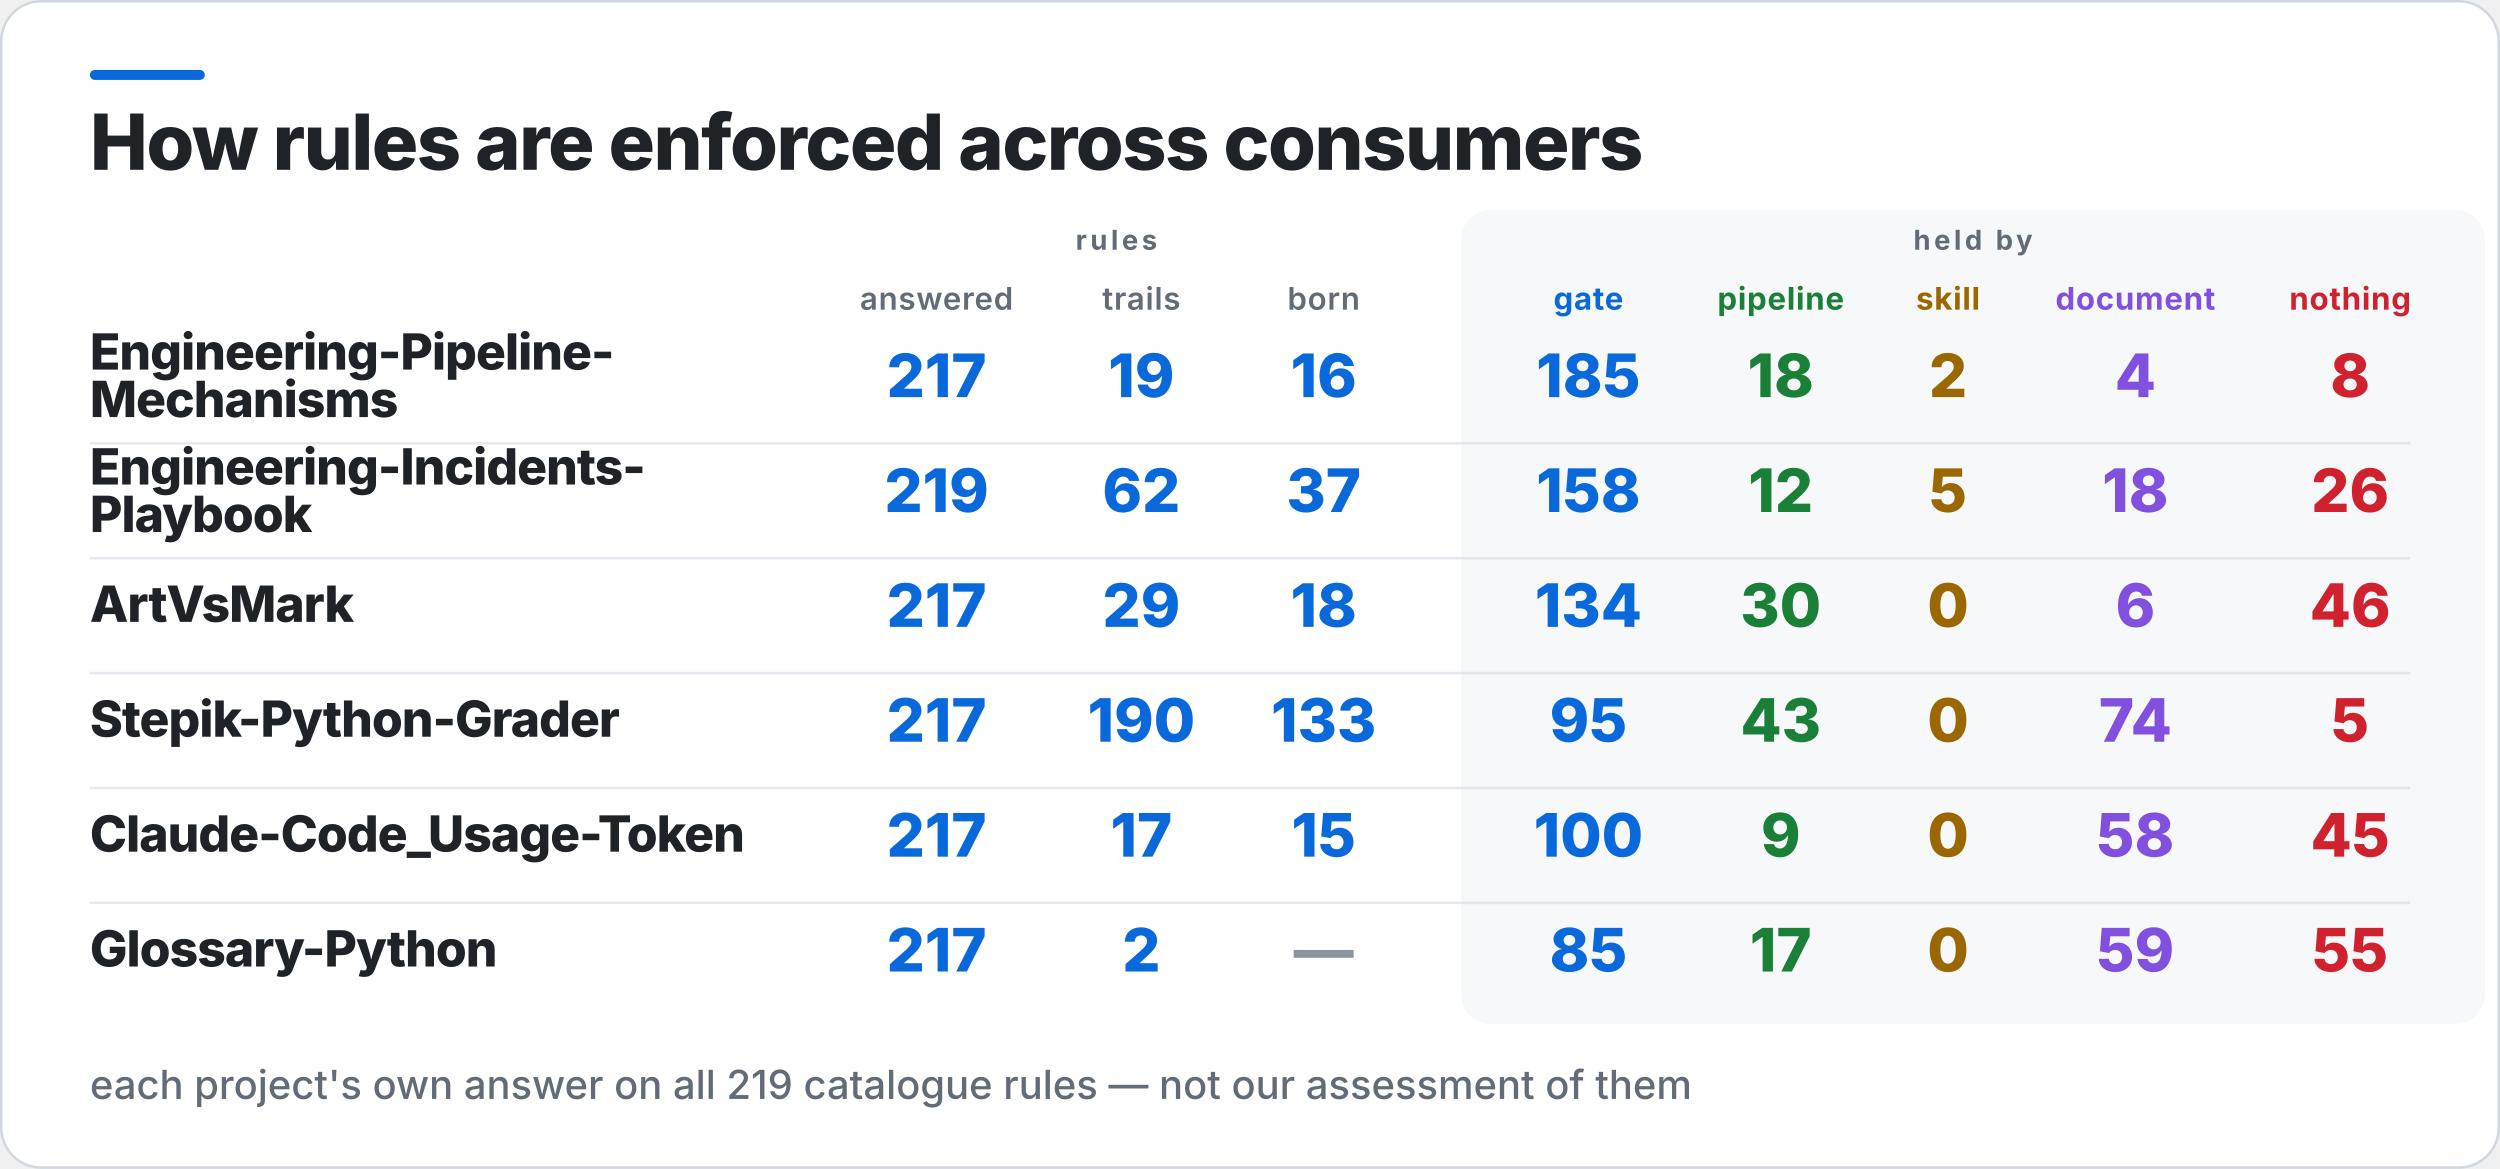
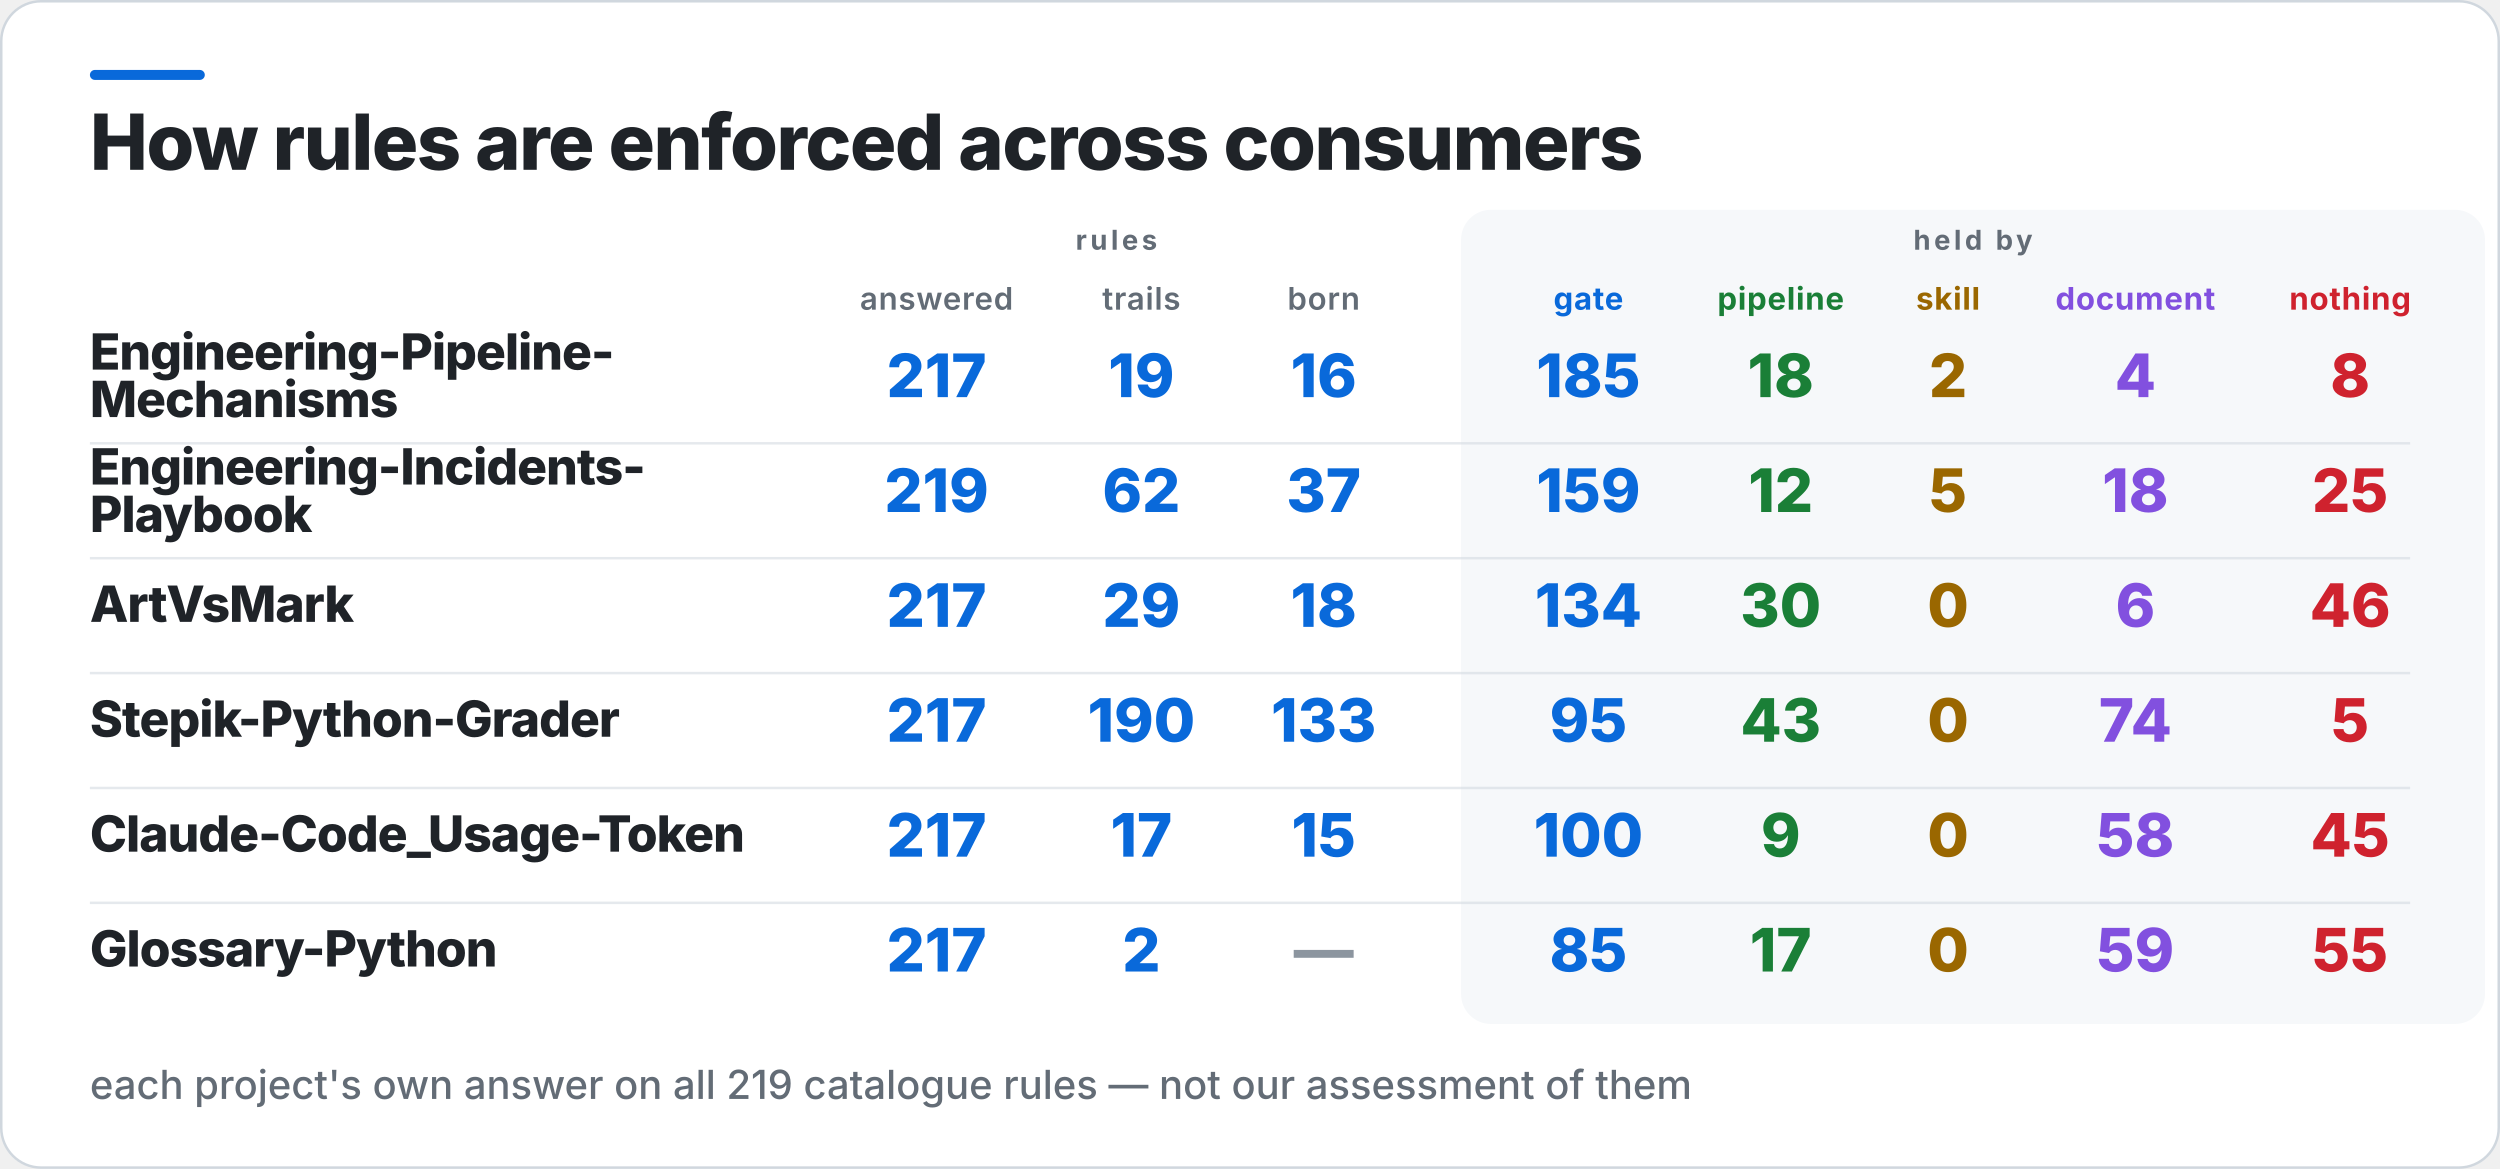
<svg xmlns="http://www.w3.org/2000/svg" width="1001" height="468" viewBox="0 0 1001 468" role="img" aria-label="How rules are enforced across consumers">
  <rect x="0.5" y="0.5" width="1000" height="467" rx="16" fill="#FFFFFF" stroke="#D0D7DE" />
  <rect x="36" y="28" width="46" height="4" rx="2" fill="#0969DA" />
  <rect x="585" y="84" width="410" height="326" rx="12" fill="#F6F8FA" />
  <text x="36" y="68" fill="#1F2328" font-family="Inter,Segoe UI,Helvetica,Arial,sans-serif" font-size="31" font-weight="800" letter-spacing="-0.6">How rules are enforced across consumers</text>
  <text x="447" y="100" fill="#636C76" font-family="Inter,Segoe UI,Helvetica,Arial,sans-serif" font-size="11" font-weight="700" letter-spacing="1.4" text-anchor="middle">rules</text>
  <text x="790" y="100" fill="#636C76" font-family="Inter,Segoe UI,Helvetica,Arial,sans-serif" font-size="11" font-weight="700" letter-spacing="1.4" text-anchor="middle">held by</text>
  <text x="375" y="124" fill="#636C76" font-family="Inter,Segoe UI,Helvetica,Arial,sans-serif" font-size="12.5" font-weight="600" letter-spacing="0.3" text-anchor="middle">answered</text>
  <text x="457" y="124" fill="#636C76" font-family="Inter,Segoe UI,Helvetica,Arial,sans-serif" font-size="12.5" font-weight="600" letter-spacing="0.3" text-anchor="middle">trails</text>
  <text x="530" y="124" fill="#636C76" font-family="Inter,Segoe UI,Helvetica,Arial,sans-serif" font-size="12.5" font-weight="600" letter-spacing="0.3" text-anchor="middle">born</text>
  <text x="636" y="124" fill="#0969DA" font-family="Inter,Segoe UI,Helvetica,Arial,sans-serif" font-size="12.5" font-weight="700" letter-spacing="0.3" text-anchor="middle">gate</text>
  <text x="713" y="124" fill="#1A7F37" font-family="Inter,Segoe UI,Helvetica,Arial,sans-serif" font-size="12.5" font-weight="700" letter-spacing="0.3" text-anchor="middle">pipeline</text>
  <text x="780" y="124" fill="#9A6700" font-family="Inter,Segoe UI,Helvetica,Arial,sans-serif" font-size="12.5" font-weight="700" letter-spacing="0.3" text-anchor="middle">skill</text>
  <text x="855" y="124" fill="#8250DF" font-family="Inter,Segoe UI,Helvetica,Arial,sans-serif" font-size="12.5" font-weight="700" letter-spacing="0.3" text-anchor="middle">document</text>
  <text x="941" y="124" fill="#CF222E" font-family="Inter,Segoe UI,Helvetica,Arial,sans-serif" font-size="12.5" font-weight="700" letter-spacing="0.3" text-anchor="middle">nothing</text>
  <text x="36" y="148" fill="#1F2328" font-family="Inter,Segoe UI,Helvetica,Arial,sans-serif" font-size="20" font-weight="800" letter-spacing="-0.4">Engineering-Pipeline-</text>
  <text x="36" y="167" fill="#1F2328" font-family="Inter,Segoe UI,Helvetica,Arial,sans-serif" font-size="20" font-weight="800" letter-spacing="-0.4">Mechanisms</text>
  <text x="375" y="159" fill="#0969DA" font-family="Inter,Segoe UI,Helvetica,Arial,sans-serif" font-size="24" font-weight="800" text-anchor="middle">217</text>
  <text x="457" y="159" fill="#0969DA" font-family="Inter,Segoe UI,Helvetica,Arial,sans-serif" font-size="24" font-weight="800" text-anchor="middle">19</text>
  <text x="530" y="159" fill="#0969DA" font-family="Inter,Segoe UI,Helvetica,Arial,sans-serif" font-size="24" font-weight="800" text-anchor="middle">16</text>
  <text x="636" y="159" fill="#0969DA" font-family="Inter,Segoe UI,Helvetica,Arial,sans-serif" font-size="24" font-weight="800" text-anchor="middle">185</text>
  <text x="713" y="159" fill="#1A7F37" font-family="Inter,Segoe UI,Helvetica,Arial,sans-serif" font-size="24" font-weight="800" text-anchor="middle">18</text>
  <text x="780" y="159" fill="#9A6700" font-family="Inter,Segoe UI,Helvetica,Arial,sans-serif" font-size="24" font-weight="800" text-anchor="middle">2</text>
  <text x="855" y="159" fill="#8250DF" font-family="Inter,Segoe UI,Helvetica,Arial,sans-serif" font-size="24" font-weight="800" text-anchor="middle">4</text>
  <text x="941" y="159" fill="#CF222E" font-family="Inter,Segoe UI,Helvetica,Arial,sans-serif" font-size="24" font-weight="800" text-anchor="middle">8</text>
  <rect x="36" y="177" width="929" height="1" fill="#D0D7DE" opacity="0.55" />
  <text x="36" y="194" fill="#1F2328" font-family="Inter,Segoe UI,Helvetica,Arial,sans-serif" font-size="20" font-weight="800" letter-spacing="-0.4">Engineering-Incidents-</text>
  <text x="36" y="213" fill="#1F2328" font-family="Inter,Segoe UI,Helvetica,Arial,sans-serif" font-size="20" font-weight="800" letter-spacing="-0.4">Playbook</text>
  <text x="375" y="205" fill="#0969DA" font-family="Inter,Segoe UI,Helvetica,Arial,sans-serif" font-size="24" font-weight="800" text-anchor="middle">219</text>
  <text x="457" y="205" fill="#0969DA" font-family="Inter,Segoe UI,Helvetica,Arial,sans-serif" font-size="24" font-weight="800" text-anchor="middle">62</text>
  <text x="530" y="205" fill="#0969DA" font-family="Inter,Segoe UI,Helvetica,Arial,sans-serif" font-size="24" font-weight="800" text-anchor="middle">37</text>
-   <text x="636" y="205" fill="#0969DA" font-family="Inter,Segoe UI,Helvetica,Arial,sans-serif" font-size="24" font-weight="800" text-anchor="middle">158</text>
+   <text x="636" y="205" fill="#0969DA" font-family="Inter,Segoe UI,Helvetica,Arial,sans-serif" font-size="24" font-weight="800" text-anchor="middle">159</text>
  <text x="713" y="205" fill="#1A7F37" font-family="Inter,Segoe UI,Helvetica,Arial,sans-serif" font-size="24" font-weight="800" text-anchor="middle">12</text>
  <text x="780" y="205" fill="#9A6700" font-family="Inter,Segoe UI,Helvetica,Arial,sans-serif" font-size="24" font-weight="800" text-anchor="middle">5</text>
  <text x="855" y="205" fill="#8250DF" font-family="Inter,Segoe UI,Helvetica,Arial,sans-serif" font-size="24" font-weight="800" text-anchor="middle">18</text>
-   <text x="941" y="205" fill="#CF222E" font-family="Inter,Segoe UI,Helvetica,Arial,sans-serif" font-size="24" font-weight="800" text-anchor="middle">26</text>
+   <text x="941" y="205" fill="#CF222E" font-family="Inter,Segoe UI,Helvetica,Arial,sans-serif" font-size="24" font-weight="800" text-anchor="middle">25</text>
  <rect x="36" y="223" width="929" height="1" fill="#D0D7DE" opacity="0.55" />
  <text x="36" y="249" fill="#1F2328" font-family="Inter,Segoe UI,Helvetica,Arial,sans-serif" font-size="20" font-weight="800" letter-spacing="-0.4">ArtVsMark</text>
  <text x="375" y="251" fill="#0969DA" font-family="Inter,Segoe UI,Helvetica,Arial,sans-serif" font-size="24" font-weight="800" text-anchor="middle">217</text>
  <text x="457" y="251" fill="#0969DA" font-family="Inter,Segoe UI,Helvetica,Arial,sans-serif" font-size="24" font-weight="800" text-anchor="middle">29</text>
  <text x="530" y="251" fill="#0969DA" font-family="Inter,Segoe UI,Helvetica,Arial,sans-serif" font-size="24" font-weight="800" text-anchor="middle">18</text>
  <text x="636" y="251" fill="#0969DA" font-family="Inter,Segoe UI,Helvetica,Arial,sans-serif" font-size="24" font-weight="800" text-anchor="middle">134</text>
  <text x="713" y="251" fill="#1A7F37" font-family="Inter,Segoe UI,Helvetica,Arial,sans-serif" font-size="24" font-weight="800" text-anchor="middle">30</text>
  <text x="780" y="251" fill="#9A6700" font-family="Inter,Segoe UI,Helvetica,Arial,sans-serif" font-size="24" font-weight="800" text-anchor="middle">0</text>
  <text x="855" y="251" fill="#8250DF" font-family="Inter,Segoe UI,Helvetica,Arial,sans-serif" font-size="24" font-weight="800" text-anchor="middle">6</text>
  <text x="941" y="251" fill="#CF222E" font-family="Inter,Segoe UI,Helvetica,Arial,sans-serif" font-size="24" font-weight="800" text-anchor="middle">46</text>
  <rect x="36" y="269" width="929" height="1" fill="#D0D7DE" opacity="0.55" />
  <text x="36" y="295" fill="#1F2328" font-family="Inter,Segoe UI,Helvetica,Arial,sans-serif" font-size="20" font-weight="800" letter-spacing="-0.4">Stepik-Python-Grader</text>
  <text x="375" y="297" fill="#0969DA" font-family="Inter,Segoe UI,Helvetica,Arial,sans-serif" font-size="24" font-weight="800" text-anchor="middle">217</text>
  <text x="457" y="297" fill="#0969DA" font-family="Inter,Segoe UI,Helvetica,Arial,sans-serif" font-size="24" font-weight="800" text-anchor="middle">190</text>
  <text x="530" y="297" fill="#0969DA" font-family="Inter,Segoe UI,Helvetica,Arial,sans-serif" font-size="24" font-weight="800" text-anchor="middle">133</text>
  <text x="636" y="297" fill="#0969DA" font-family="Inter,Segoe UI,Helvetica,Arial,sans-serif" font-size="24" font-weight="800" text-anchor="middle">95</text>
  <text x="713" y="297" fill="#1A7F37" font-family="Inter,Segoe UI,Helvetica,Arial,sans-serif" font-size="24" font-weight="800" text-anchor="middle">43</text>
  <text x="780" y="297" fill="#9A6700" font-family="Inter,Segoe UI,Helvetica,Arial,sans-serif" font-size="24" font-weight="800" text-anchor="middle">0</text>
  <text x="855" y="297" fill="#8250DF" font-family="Inter,Segoe UI,Helvetica,Arial,sans-serif" font-size="24" font-weight="800" text-anchor="middle">74</text>
  <text x="941" y="297" fill="#CF222E" font-family="Inter,Segoe UI,Helvetica,Arial,sans-serif" font-size="24" font-weight="800" text-anchor="middle">5</text>
  <rect x="36" y="315" width="929" height="1" fill="#D0D7DE" opacity="0.55" />
  <text x="36" y="341" fill="#1F2328" font-family="Inter,Segoe UI,Helvetica,Arial,sans-serif" font-size="20" font-weight="800" letter-spacing="-0.4">Claude-Code_Usage-Token</text>
  <text x="375" y="343" fill="#0969DA" font-family="Inter,Segoe UI,Helvetica,Arial,sans-serif" font-size="24" font-weight="800" text-anchor="middle">217</text>
  <text x="457" y="343" fill="#0969DA" font-family="Inter,Segoe UI,Helvetica,Arial,sans-serif" font-size="24" font-weight="800" text-anchor="middle">17</text>
  <text x="530" y="343" fill="#0969DA" font-family="Inter,Segoe UI,Helvetica,Arial,sans-serif" font-size="24" font-weight="800" text-anchor="middle">15</text>
  <text x="636" y="343" fill="#0969DA" font-family="Inter,Segoe UI,Helvetica,Arial,sans-serif" font-size="24" font-weight="800" text-anchor="middle">100</text>
  <text x="713" y="343" fill="#1A7F37" font-family="Inter,Segoe UI,Helvetica,Arial,sans-serif" font-size="24" font-weight="800" text-anchor="middle">9</text>
  <text x="780" y="343" fill="#9A6700" font-family="Inter,Segoe UI,Helvetica,Arial,sans-serif" font-size="24" font-weight="800" text-anchor="middle">0</text>
  <text x="855" y="343" fill="#8250DF" font-family="Inter,Segoe UI,Helvetica,Arial,sans-serif" font-size="24" font-weight="800" text-anchor="middle">58</text>
  <text x="941" y="343" fill="#CF222E" font-family="Inter,Segoe UI,Helvetica,Arial,sans-serif" font-size="24" font-weight="800" text-anchor="middle">45</text>
  <rect x="36" y="361" width="929" height="1" fill="#D0D7DE" opacity="0.55" />
  <text x="36" y="387" fill="#1F2328" font-family="Inter,Segoe UI,Helvetica,Arial,sans-serif" font-size="20" font-weight="800" letter-spacing="-0.4">Glossary-Python</text>
  <text x="375" y="389" fill="#0969DA" font-family="Inter,Segoe UI,Helvetica,Arial,sans-serif" font-size="24" font-weight="800" text-anchor="middle">217</text>
  <text x="457" y="389" fill="#0969DA" font-family="Inter,Segoe UI,Helvetica,Arial,sans-serif" font-size="24" font-weight="800" text-anchor="middle">2</text>
  <text x="530" y="389" fill="#8C959F" font-family="Inter,Segoe UI,Helvetica,Arial,sans-serif" font-size="24" font-weight="800" text-anchor="middle">—</text>
  <text x="636" y="389" fill="#0969DA" font-family="Inter,Segoe UI,Helvetica,Arial,sans-serif" font-size="24" font-weight="800" text-anchor="middle">85</text>
  <text x="713" y="389" fill="#1A7F37" font-family="Inter,Segoe UI,Helvetica,Arial,sans-serif" font-size="24" font-weight="800" text-anchor="middle">17</text>
  <text x="780" y="389" fill="#9A6700" font-family="Inter,Segoe UI,Helvetica,Arial,sans-serif" font-size="24" font-weight="800" text-anchor="middle">0</text>
  <text x="855" y="389" fill="#8250DF" font-family="Inter,Segoe UI,Helvetica,Arial,sans-serif" font-size="24" font-weight="800" text-anchor="middle">59</text>
  <text x="941" y="389" fill="#CF222E" font-family="Inter,Segoe UI,Helvetica,Arial,sans-serif" font-size="24" font-weight="800" text-anchor="middle">55</text>
  <text x="36" y="440" fill="#636C76" font-family="Inter,Segoe UI,Helvetica,Arial,sans-serif" font-size="16" font-weight="500">each project's own answer on all 219 catalogue rules — not our assessment of them</text>
</svg>
